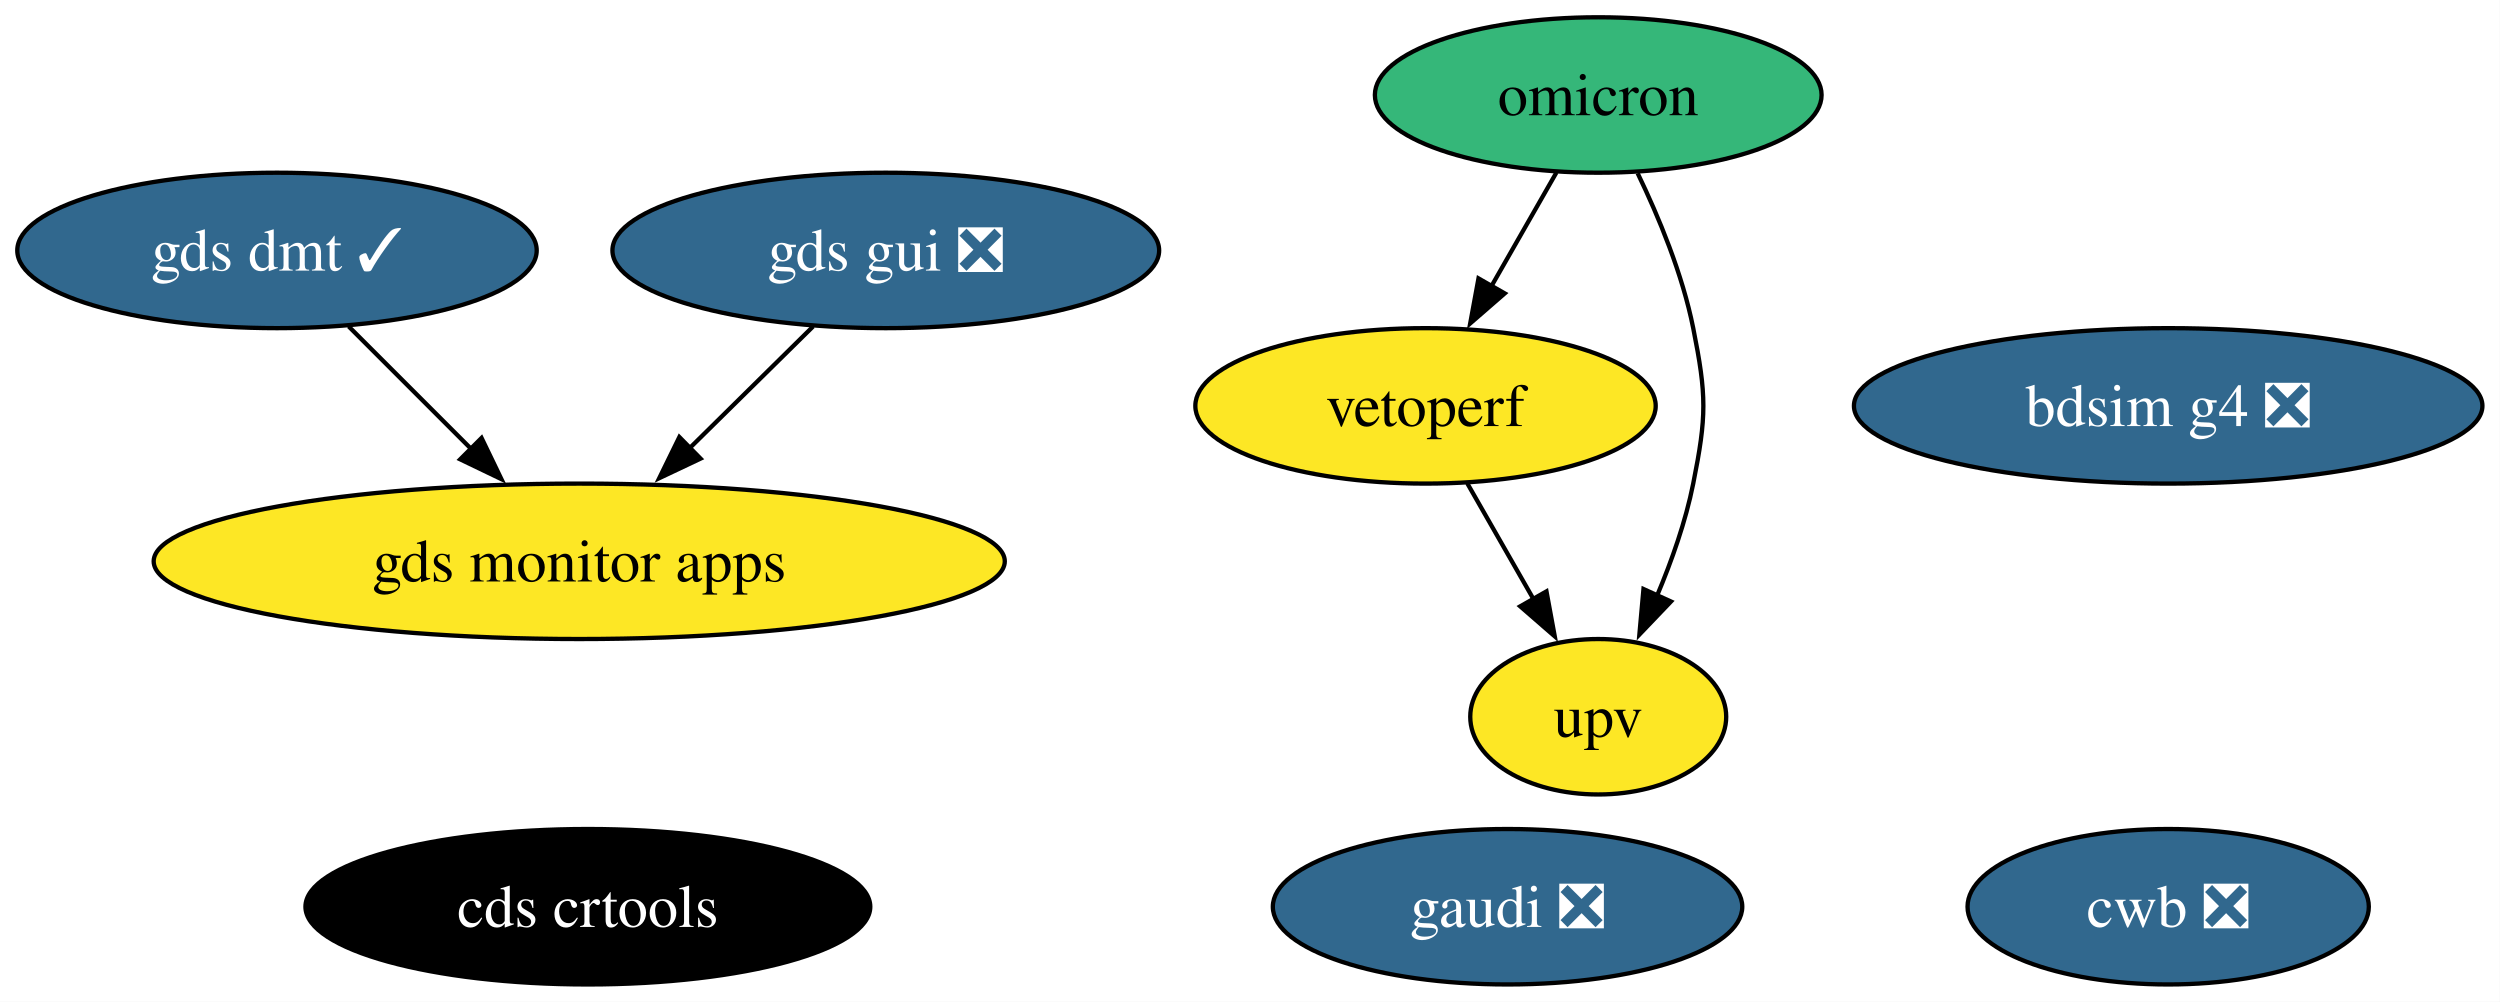
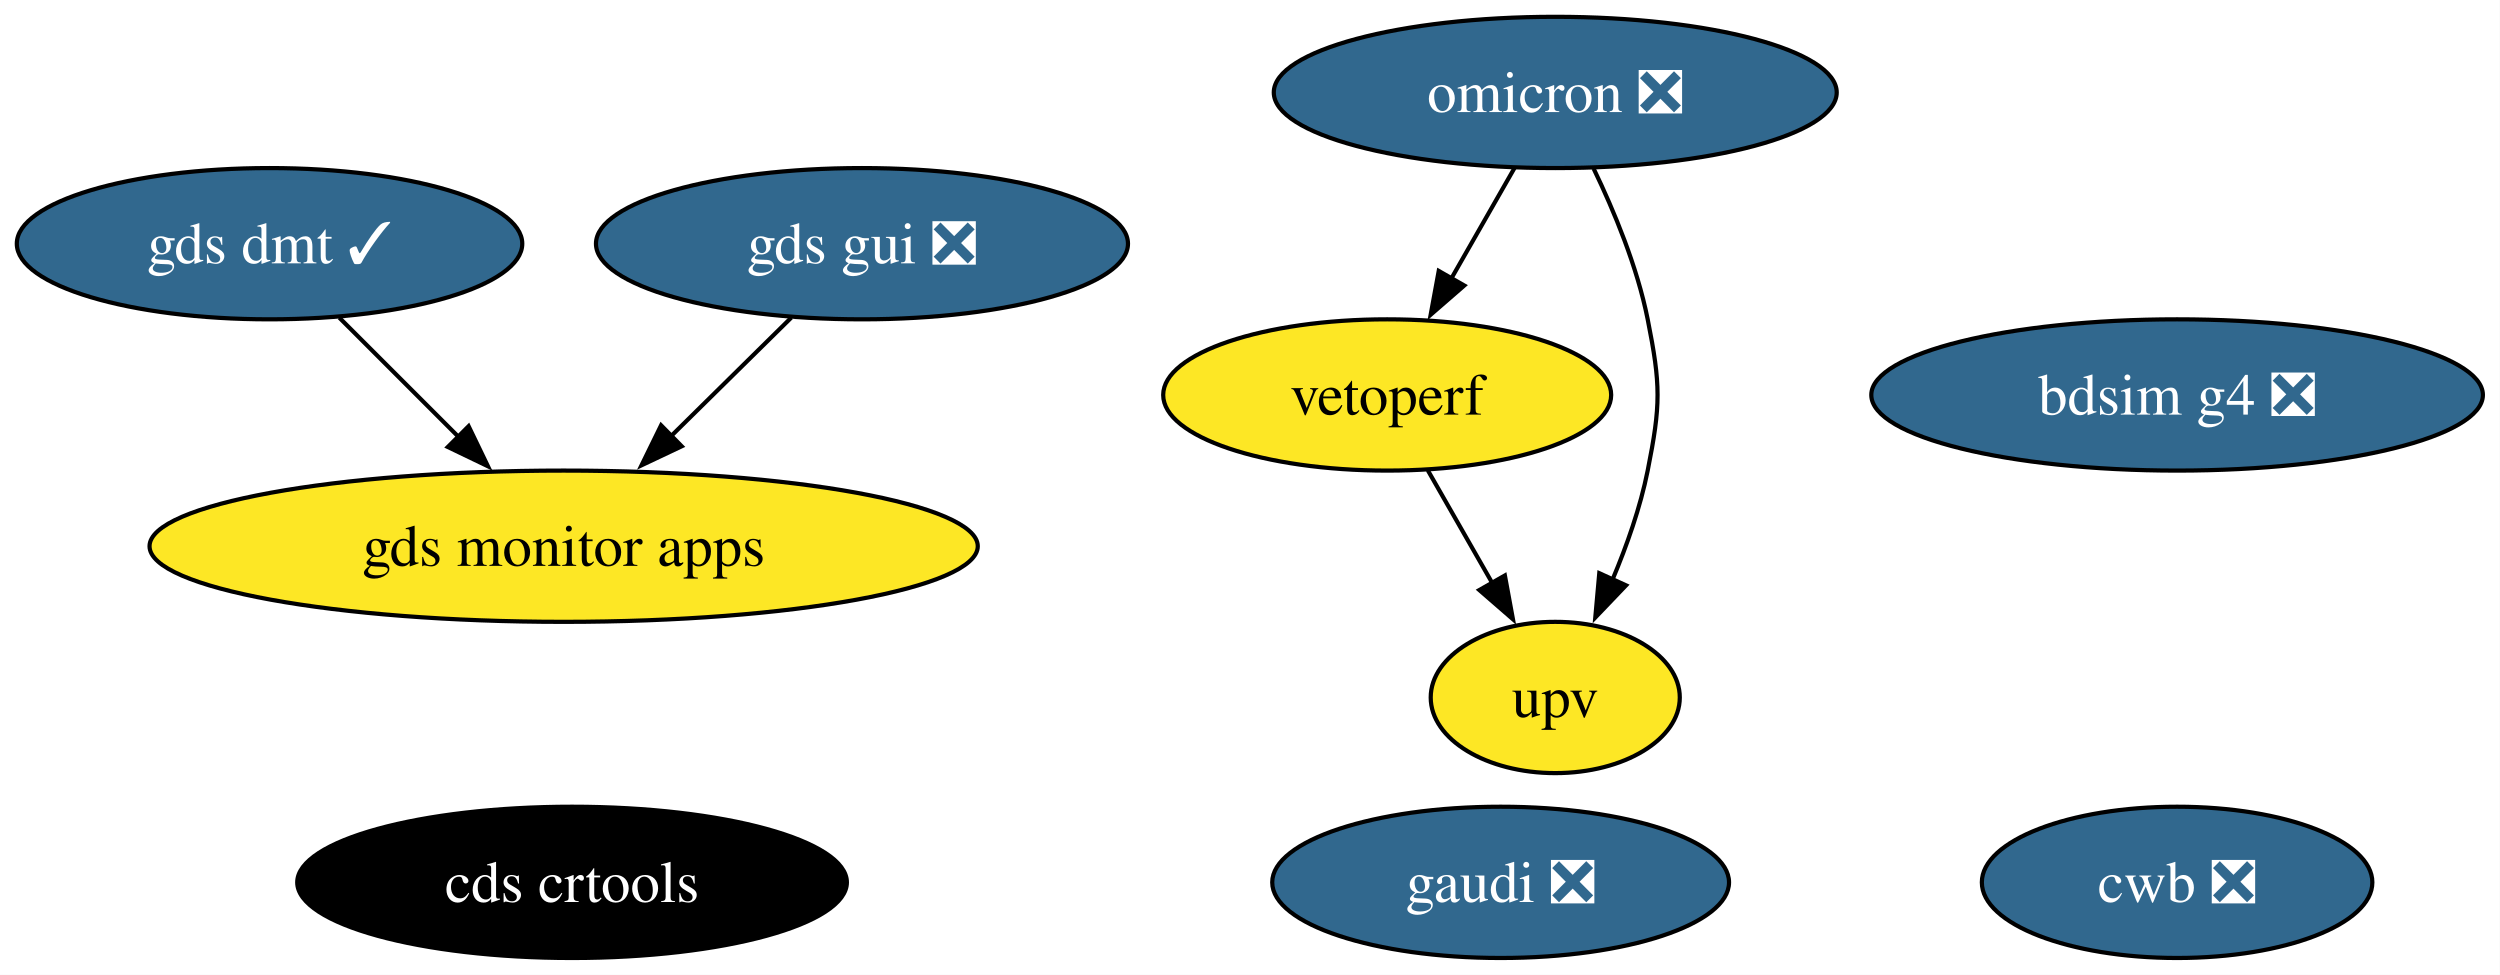
- <svg xmlns="http://www.w3.org/2000/svg" xmlns:xlink="http://www.w3.org/1999/xlink" width="579pt" height="232pt" viewBox="0.00 0.00 579.00 232.00">
+ <svg xmlns="http://www.w3.org/2000/svg" xmlns:xlink="http://www.w3.org/1999/xlink" width="595pt" height="232pt" viewBox="0.00 0.00 595.00 232.00">
  <g id="graph0" class="graph" transform="scale(1 1) rotate(0) translate(4 228)">
-     <polygon fill="white" stroke="none" points="-4,4 -4,-228 574.93,-228 574.93,4 -4,4" />
+     <polygon fill="white" stroke="none" points="-4,4 -4,-228 590.93,-228 590.93,4 -4,4" />
    <g id="node1" class="node">
      <g id="a_node1">
-         <a xlink:href="https://github.com/conda-forge/omicron-feedstock" xlink:title="omicron">
-           <ellipse fill="#35b779" stroke="black" cx="366.15" cy="-206" rx="51.73" ry="18" />
-           <text xml:space="preserve" text-anchor="middle" x="366.15" y="-201.32" font-family="Times,serif" font-size="14.00">omicron</text>
+         <a xlink:href="https://github.com/conda-forge/omicron-feedstock/pull/53" xlink:title="omicron ❎">
+           <ellipse fill="#31688e" stroke="black" cx="366.15" cy="-206" rx="66.99" ry="18" />
+           <text xml:space="preserve" text-anchor="middle" x="366.15" y="-201.32" font-family="Times,serif" font-size="14.00" fill="white">omicron ❎</text>
        </a>
      </g>
    </g>
    <g id="node4" class="node">
      <g id="a_node4">
        <a xlink:href="https://github.com/conda-forge/vetoperf-feedstock" xlink:title="vetoperf">
          <ellipse fill="#fde725" stroke="black" cx="326.15" cy="-134" rx="53.31" ry="18" />
          <text xml:space="preserve" text-anchor="middle" x="326.15" y="-129.32" font-family="Times,serif" font-size="14.00">vetoperf</text>
        </a>
      </g>
    </g>
    <g id="edge2" class="edge">
      <path fill="none" stroke="black" d="M356.47,-188.05C351.95,-180.14 346.46,-170.54 341.4,-161.69" />
      <polygon fill="black" stroke="black" points="344.5,-160.05 336.5,-153.1 338.42,-163.52 344.5,-160.05" />
    </g>
    <g id="node5" class="node">
      <g id="a_node5">
        <a xlink:href="https://github.com/conda-forge/upv-feedstock" xlink:title="upv">
          <ellipse fill="#fde725" stroke="black" cx="366.15" cy="-62" rx="29.64" ry="18" />
          <text xml:space="preserve" text-anchor="middle" x="366.15" y="-57.33" font-family="Times,serif" font-size="14.00">upv</text>
        </a>
      </g>
    </g>
    <g id="edge1" class="edge">
      <path fill="none" stroke="black" d="M375.28,-187.88C380.16,-177.76 385.66,-164.51 388.15,-152 391.28,-136.31 391.28,-131.69 388.15,-116 386.41,-107.27 383.2,-98.17 379.77,-90.03" />
      <polygon fill="black" stroke="black" points="383,-88.69 375.68,-81.03 376.63,-91.58 383,-88.69" />
    </g>
    <g id="node2" class="node">
      <g id="a_node2">
        <a xlink:href="https://github.com/conda-forge/gds-gui-feedstock/pull/33" xlink:title="gds gui ❎">
          <ellipse fill="#31688e" stroke="black" cx="201.15" cy="-170" rx="63.31" ry="18" />
          <text xml:space="preserve" text-anchor="middle" x="201.15" y="-165.33" font-family="Times,serif" font-size="14.00" fill="white">gds gui ❎</text>
        </a>
      </g>
    </g>
    <g id="node7" class="node">
      <g id="a_node7">
        <a xlink:href="https://github.com/conda-forge/gds-monitor-apps-feedstock" xlink:title="gds monitor apps">
          <ellipse fill="#fde725" stroke="black" cx="130.15" cy="-98" rx="98.56" ry="18" />
          <text xml:space="preserve" text-anchor="middle" x="130.15" y="-93.33" font-family="Times,serif" font-size="14.00">gds monitor apps</text>
        </a>
      </g>
    </g>
    <g id="edge3" class="edge">
      <path fill="none" stroke="black" d="M184.33,-152.41C175.76,-143.97 165.17,-133.53 155.63,-124.12" />
      <polygon fill="black" stroke="black" points="158.25,-121.79 148.68,-117.26 153.34,-126.78 158.25,-121.79" />
    </g>
    <g id="node3" class="node">
      <g id="a_node3">
        <a xlink:href="https://github.com/conda-forge/cds-crtools-feedstock" xlink:title="cds crtools">
          <ellipse fill="#000000" stroke="black" cx="132.15" cy="-18" rx="65.41" ry="18" />
          <text xml:space="preserve" text-anchor="middle" x="132.15" y="-13.32" font-family="Times,serif" font-size="14.00" fill="white">cds crtools</text>
        </a>
      </g>
    </g>
    <g id="edge4" class="edge">
      <path fill="none" stroke="black" d="M335.83,-116.05C340.42,-108.03 346.01,-98.26 351.12,-89.3" />
      <polygon fill="black" stroke="black" points="354.16,-91.04 356.08,-80.62 348.08,-87.57 354.16,-91.04" />
    </g>
    <g id="node6" class="node">
      <g id="a_node6">
        <a xlink:href="https://github.com/conda-forge/cwb-feedstock/pull/39" xlink:title="cwb ❎">
-           <ellipse fill="#31688e" stroke="black" cx="498.15" cy="-18" rx="46.47" ry="18" />
-           <text xml:space="preserve" text-anchor="middle" x="498.15" y="-13.32" font-family="Times,serif" font-size="14.00" fill="white">cwb ❎</text>
+           <ellipse fill="#31688e" stroke="black" cx="514.15" cy="-18" rx="46.47" ry="18" />
+           <text xml:space="preserve" text-anchor="middle" x="514.15" y="-13.32" font-family="Times,serif" font-size="14.00" fill="white">cwb ❎</text>
        </a>
      </g>
    </g>
    <g id="node8" class="node">
      <g id="a_node8">
        <a xlink:href="https://github.com/conda-forge/gds-dmt-feedstock/pull/18" xlink:title="gds dmt ✓">
          <ellipse fill="#31688e" stroke="black" cx="60.15" cy="-170" rx="60.15" ry="18" />
          <text xml:space="preserve" text-anchor="middle" x="60.15" y="-165.33" font-family="Times,serif" font-size="14.00" fill="white">gds dmt ✓</text>
        </a>
      </g>
    </g>
    <g id="edge5" class="edge">
      <path fill="none" stroke="black" d="M76.74,-152.41C85.25,-143.91 95.78,-133.37 105.24,-123.91" />
      <polygon fill="black" stroke="black" points="107.53,-126.57 112.13,-117.03 102.58,-121.62 107.53,-126.57" />
    </g>
    <g id="node9" class="node">
      <g id="a_node9">
        <a xlink:href="https://github.com/conda-forge/bdsim-g4-feedstock/pull/14" xlink:title="bdsim g4 ❎">
-           <ellipse fill="#31688e" stroke="black" cx="498.15" cy="-134" rx="72.78" ry="18" />
-           <text xml:space="preserve" text-anchor="middle" x="498.15" y="-129.32" font-family="Times,serif" font-size="14.00" fill="white">bdsim g4 ❎</text>
+           <ellipse fill="#31688e" stroke="black" cx="514.15" cy="-134" rx="72.78" ry="18" />
+           <text xml:space="preserve" text-anchor="middle" x="514.15" y="-129.32" font-family="Times,serif" font-size="14.00" fill="white">bdsim g4 ❎</text>
        </a>
      </g>
    </g>
    <g id="node10" class="node">
      <g id="a_node10">
        <a xlink:href="https://github.com/conda-forge/gaudi-feedstock/pull/4" xlink:title="gaudi ❎">
-           <ellipse fill="#31688e" stroke="black" cx="345.15" cy="-18" rx="54.36" ry="18" />
-           <text xml:space="preserve" text-anchor="middle" x="345.15" y="-13.32" font-family="Times,serif" font-size="14.00" fill="white">gaudi ❎</text>
+           <ellipse fill="#31688e" stroke="black" cx="353.15" cy="-18" rx="54.36" ry="18" />
+           <text xml:space="preserve" text-anchor="middle" x="353.15" y="-13.32" font-family="Times,serif" font-size="14.00" fill="white">gaudi ❎</text>
        </a>
      </g>
    </g>
  </g>
</svg>
